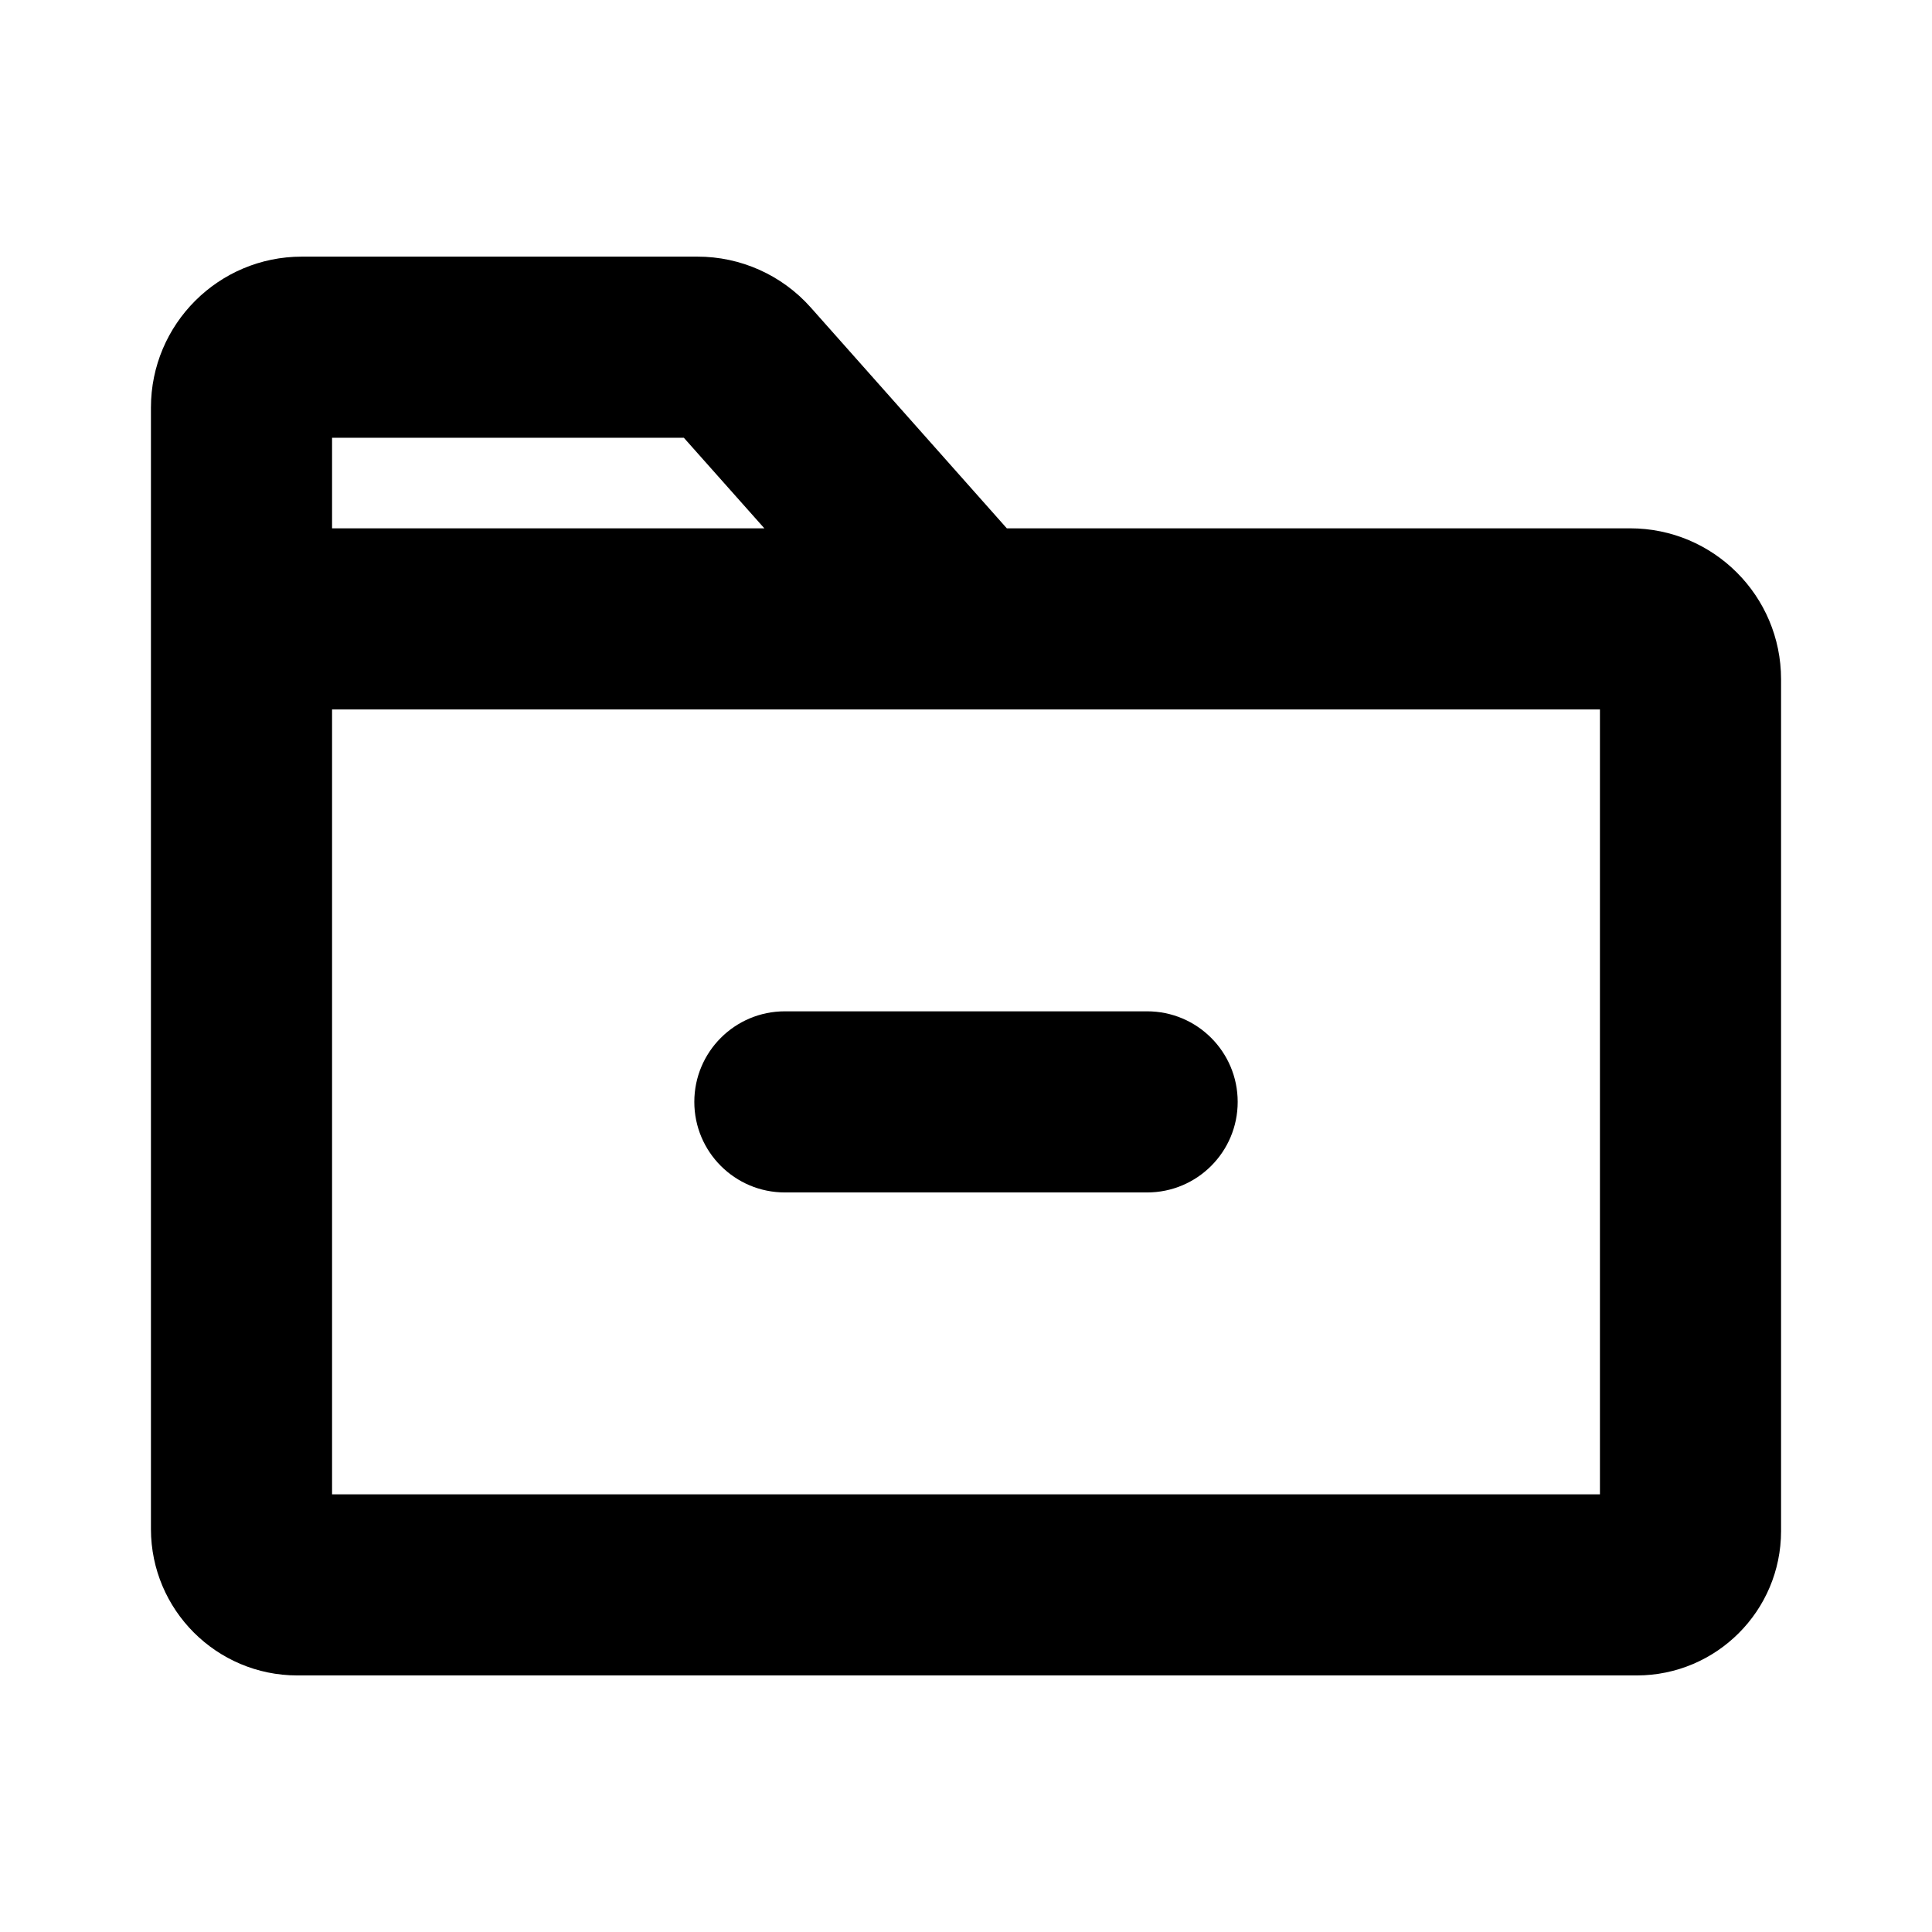
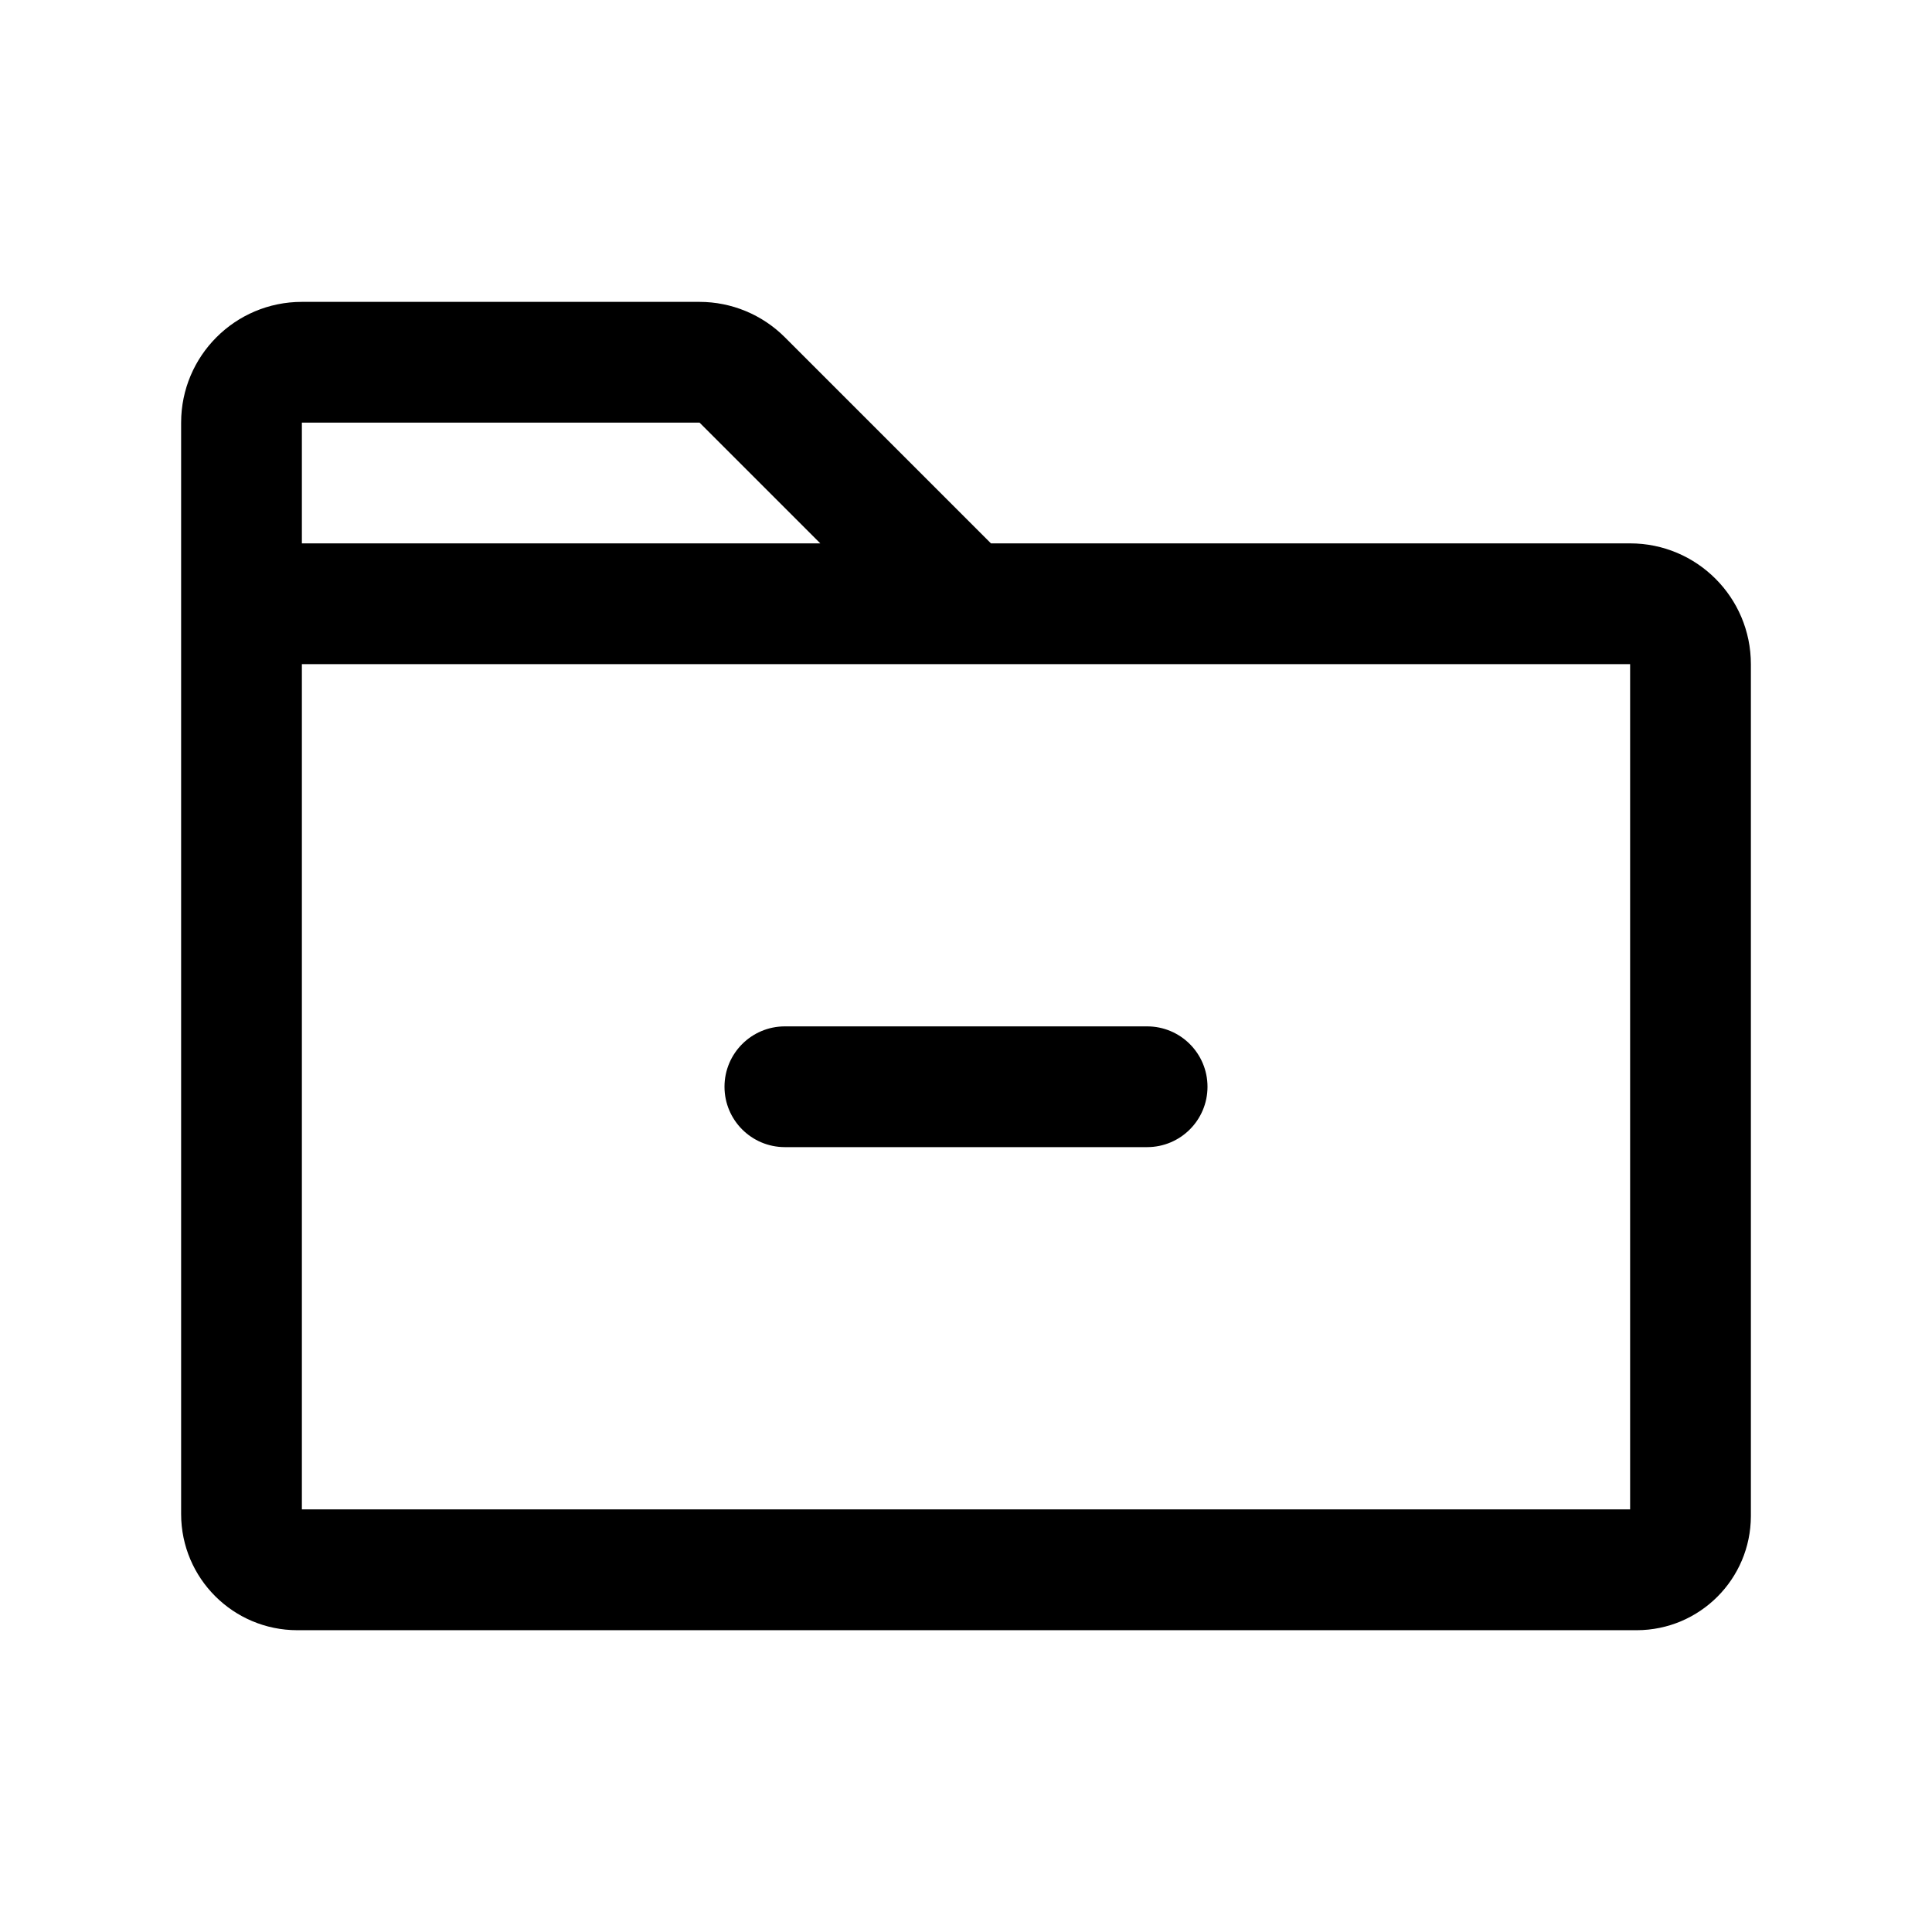
<svg xmlns="http://www.w3.org/2000/svg" viewBox="0 0 24 24" aria-hidden="true" fill="currentColor">
-   <path d="M8.625 13.688a1.125 1.125 0 0 1 1.125-1.125h4.5a1.125 1.125 0 1 1 0 2.25h-4.5a1.125 1.125 0 0 1-1.125-1.125m13.5-5.25v10.583a1.794 1.794 0 0 1-1.792 1.792H3.692a1.82 1.82 0 0 1-1.817-1.817V5.063A1.875 1.875 0 0 1 3.75 3.188h4.913a1.88 1.88 0 0 1 1.407.63l2.437 2.745h7.743a1.875 1.875 0 0 1 1.875 1.875m-18-1.875h5.37l-1-1.125h-4.37zm15.75 2.25H4.125v9.75h15.75z" />
+   <path d="M20.25 6.75h-7.94L9.75 4.19a1.5 1.5 0 0 0-1.06-.44H3.75a1.5 1.5 0 0 0-1.5 1.5v13.56a1.444 1.444 0 0 0 1.442 1.441h16.641a1.42 1.42 0 0 0 1.417-1.416V8.25a1.5 1.5 0 0 0-1.5-1.5M8.69 5.25l1.5 1.5H3.75v-1.5zm11.56 13.5H3.75V8.25h16.5zm-10.5-6h4.5a.75.75 0 1 1 0 1.5h-4.5a.75.75 0 1 1 0-1.5" />
</svg>
